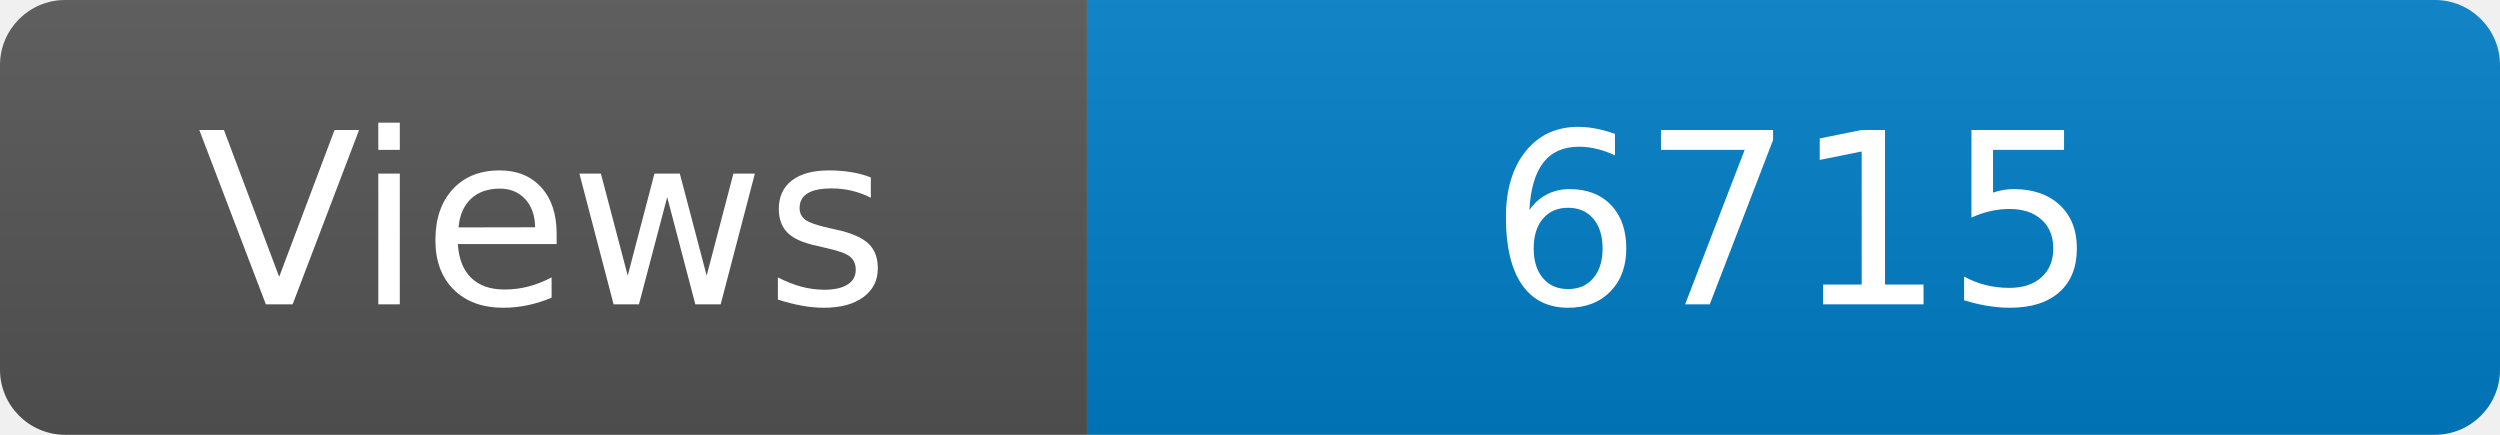
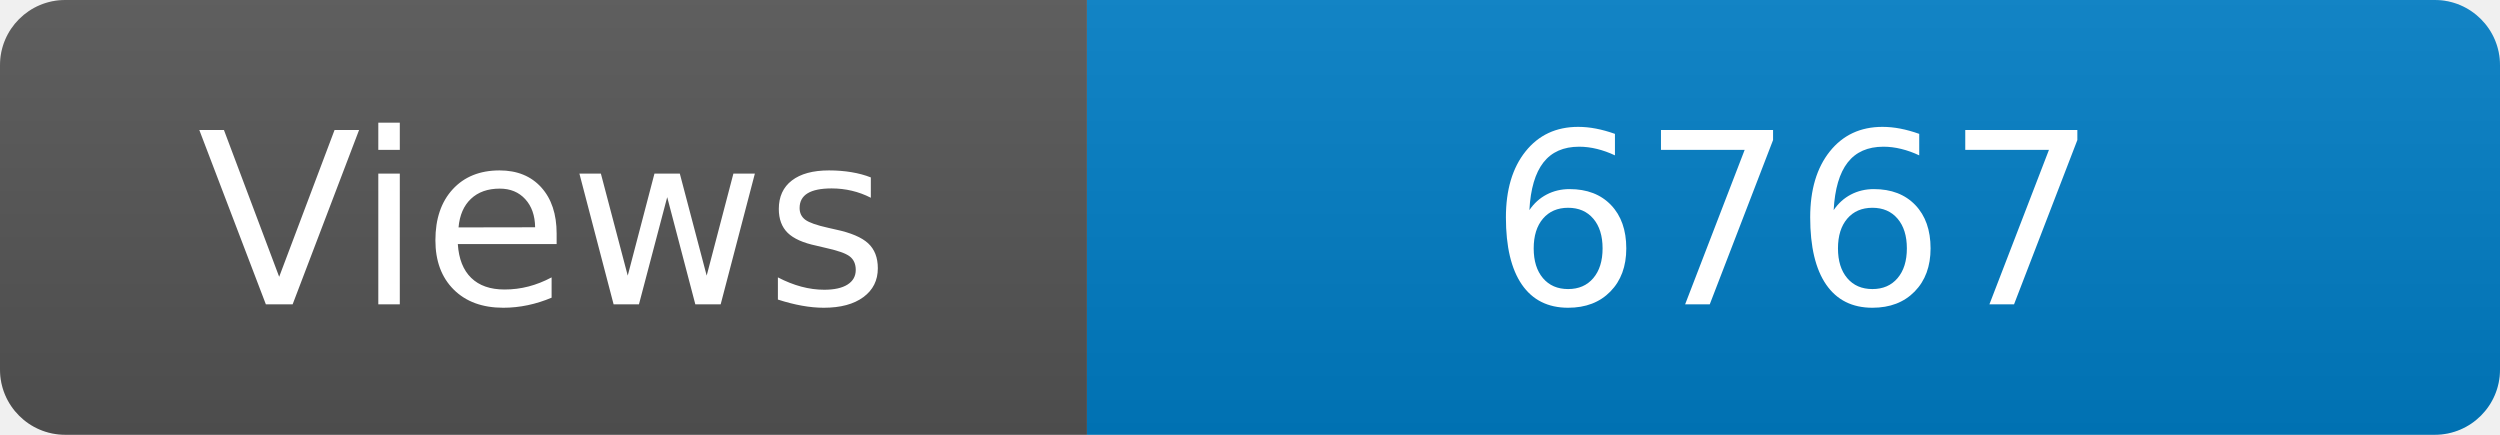
<svg xmlns="http://www.w3.org/2000/svg" width="115" height="20" role="img" aria-label="Maintained?: yes">
  <linearGradient id="s" x2="0" y2="100%">
    <stop offset="0" stop-color="#bbb" stop-opacity=".1" />
    <stop offset="1" stop-opacity=".1" />
  </linearGradient>
  <clipPath id="r">
    <rect width="115" height="20" rx="3" fill="#fff" />
  </clipPath>
  <g clip-path="url(#r)">
    <rect width="50" height="20" fill="#555" />
    <rect x="50" width="160" height="20" fill="#007ec6" />
    <rect width="115" height="20" fill="url(#s)" />
  </g>
  <g fill="#fff" text-anchor="middle" font-family="Verdana,Geneva,DejaVu Sans,sans-serif" font-size="110">
    <text x="250" y="140" transform="scale(.1)" fill="#fff">Views</text>
-     <text x="825" y="140" transform="scale(.1)" fill="#fff">6715</text>
+     <text x="825" y="140" transform="scale(.1)" fill="#fff">6767</text>
  </g>
</svg>
